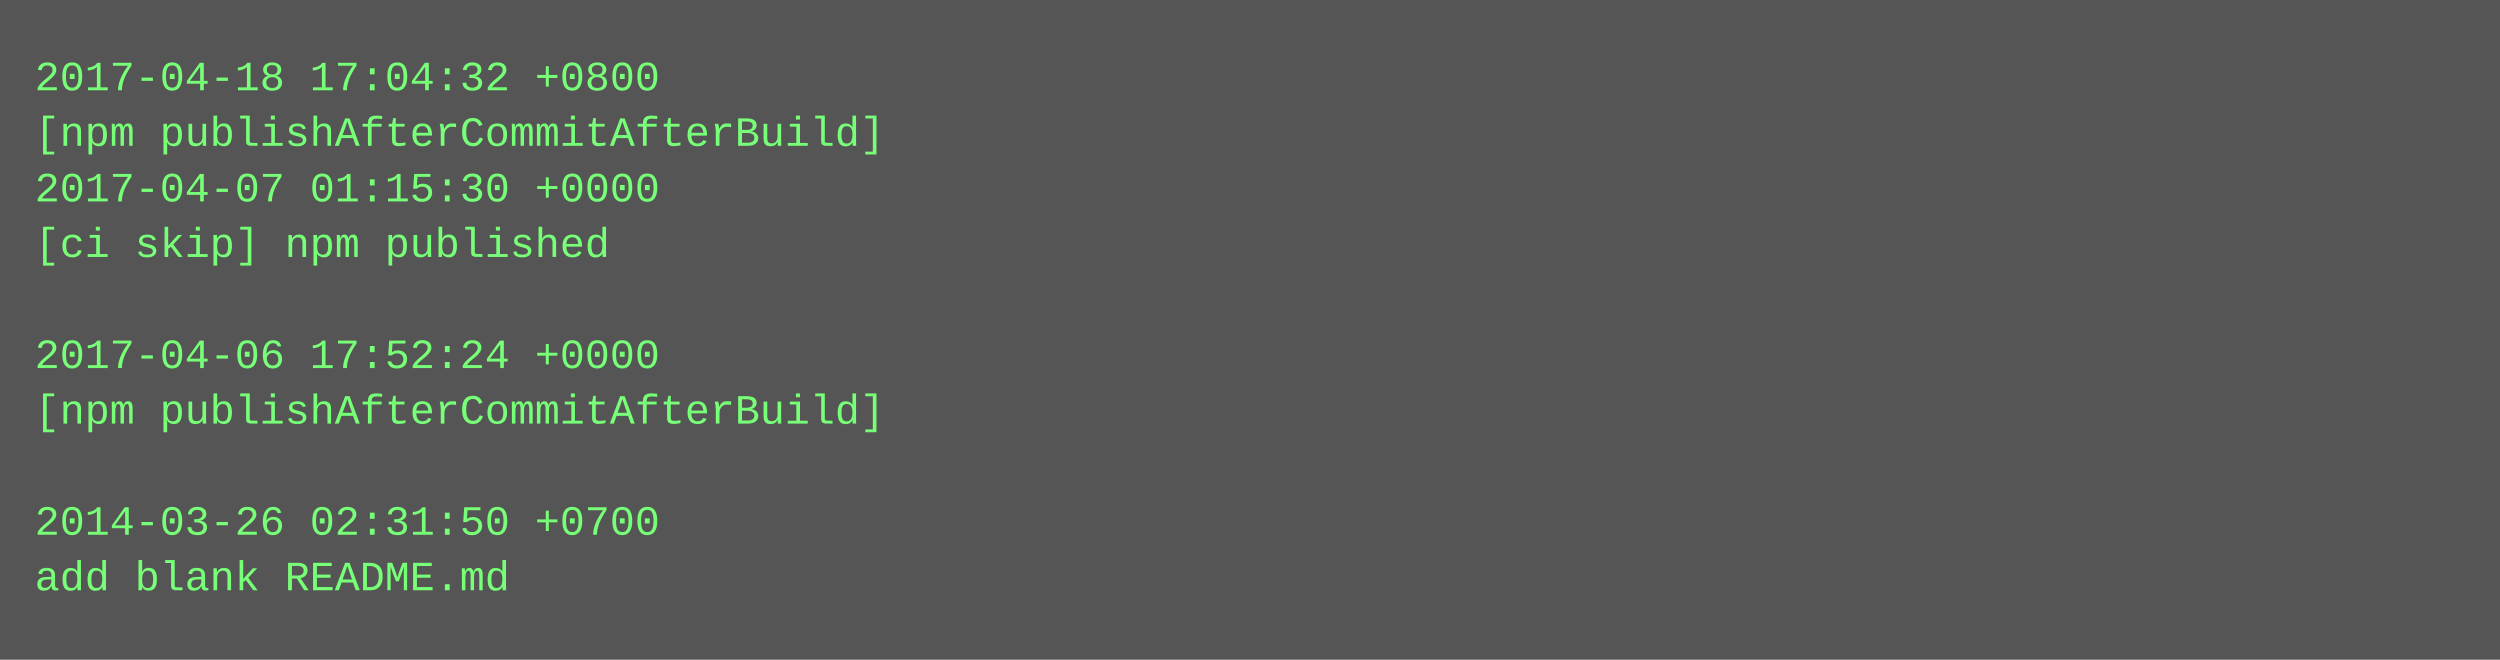
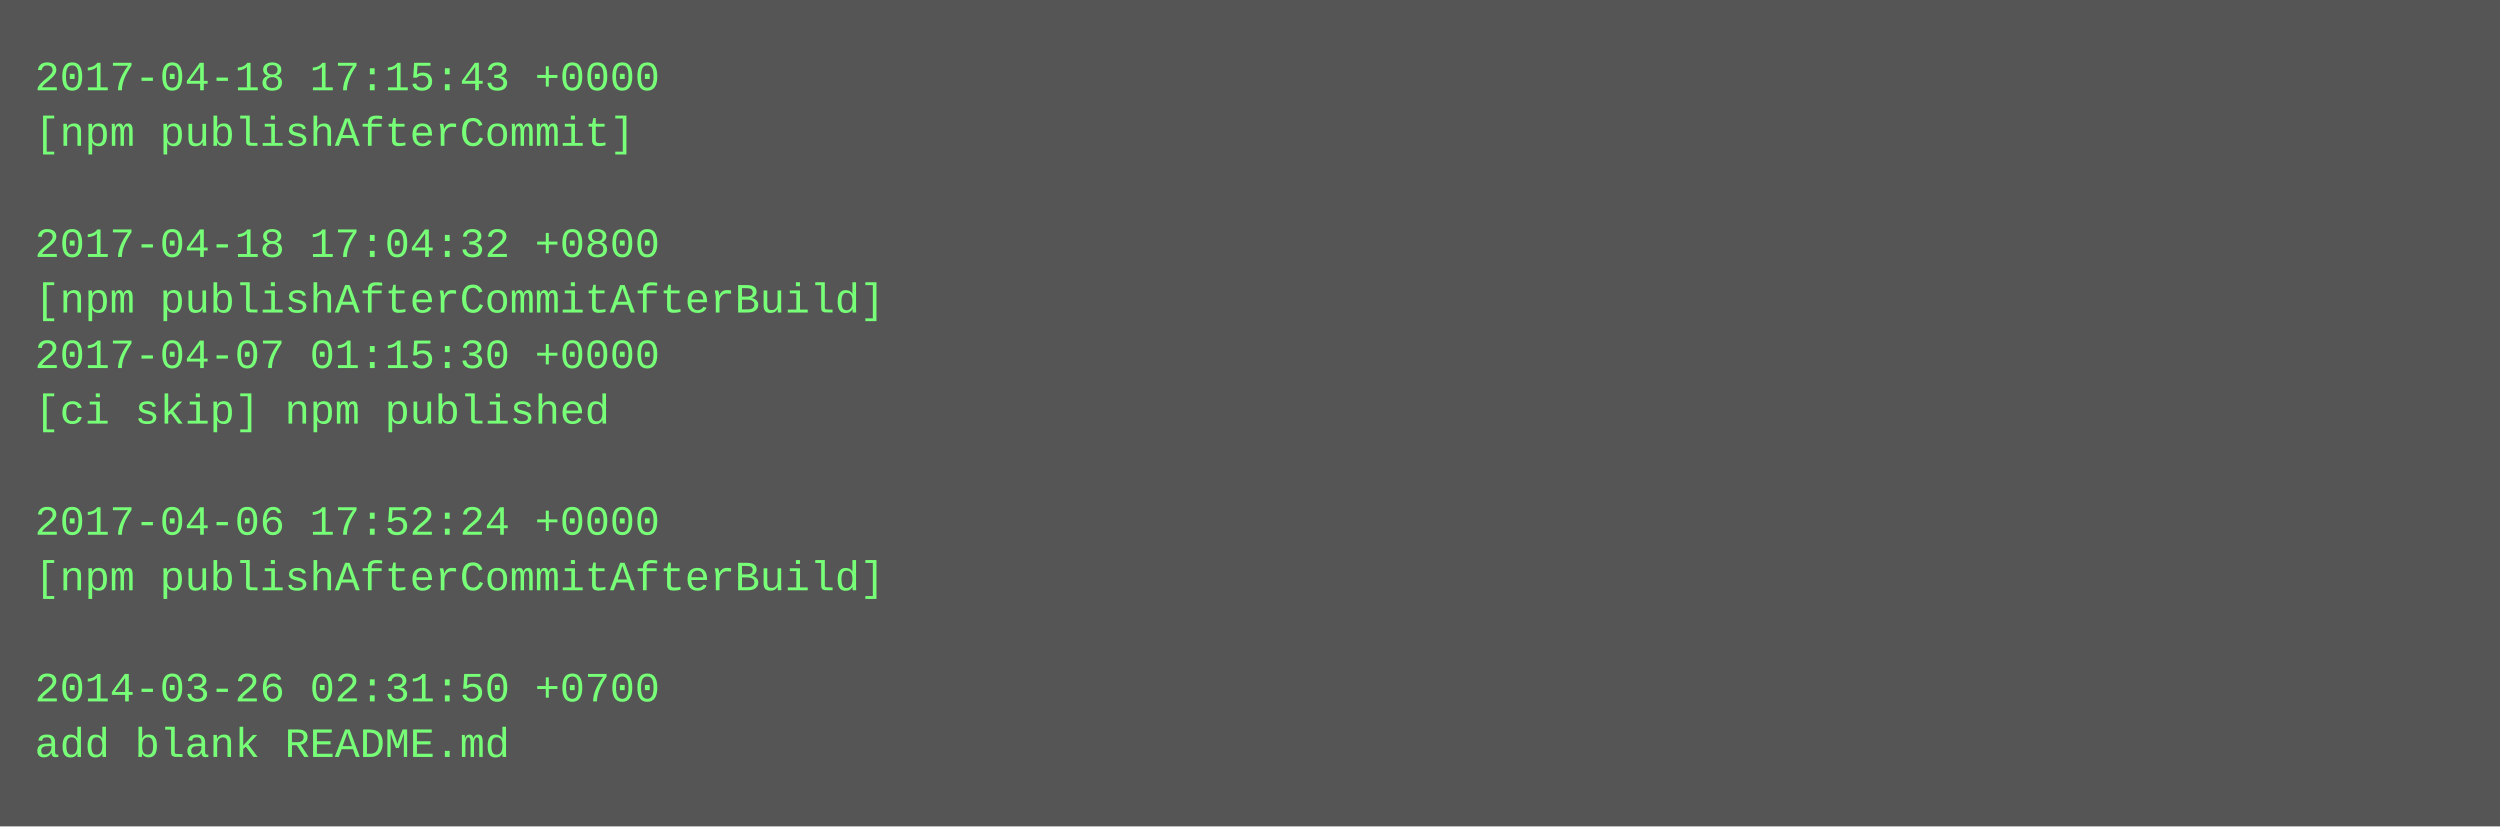
- <svg xmlns="http://www.w3.org/2000/svg" height="190" width="720">
-   <rect height="190" fill="#555" width="720" />
+ <svg xmlns="http://www.w3.org/2000/svg" height="238" width="720">
+   <rect height="238" fill="#555" width="720" />
  <text fill="#7f7" font-family="Courier New" font-size="12" xml:space="preserve">
-     <tspan x="10" y="26">2017-04-18 17:04:32 +0800</tspan>
-     <tspan x="10" y="42">[npm publishAfterCommitAfterBuild]</tspan>
-     <tspan x="10" y="58">2017-04-07 01:15:30 +0000</tspan>
-     <tspan x="10" y="74">[ci skip] npm published</tspan>
-     <tspan x="10" y="90" />
-     <tspan x="10" y="106">2017-04-06 17:52:24 +0000</tspan>
-     <tspan x="10" y="122">[npm publishAfterCommitAfterBuild]</tspan>
+     <tspan x="10" y="26">2017-04-18 17:15:43 +0000</tspan>
+     <tspan x="10" y="42">[npm publishAfterCommit]</tspan>
+     <tspan x="10" y="58" />
+     <tspan x="10" y="74">2017-04-18 17:04:32 +0800</tspan>
+     <tspan x="10" y="90">[npm publishAfterCommitAfterBuild]</tspan>
+     <tspan x="10" y="106">2017-04-07 01:15:30 +0000</tspan>
+     <tspan x="10" y="122">[ci skip] npm published</tspan>
    <tspan x="10" y="138" />
-     <tspan x="10" y="154">2014-03-26 02:31:50 +0700</tspan>
-     <tspan x="10" y="170">add blank README.md</tspan>
+     <tspan x="10" y="154">2017-04-06 17:52:24 +0000</tspan>
+     <tspan x="10" y="170">[npm publishAfterCommitAfterBuild]</tspan>
+     <tspan x="10" y="186" />
+     <tspan x="10" y="202">2014-03-26 02:31:50 +0700</tspan>
+     <tspan x="10" y="218">add blank README.md</tspan>
  </text>
</svg>
